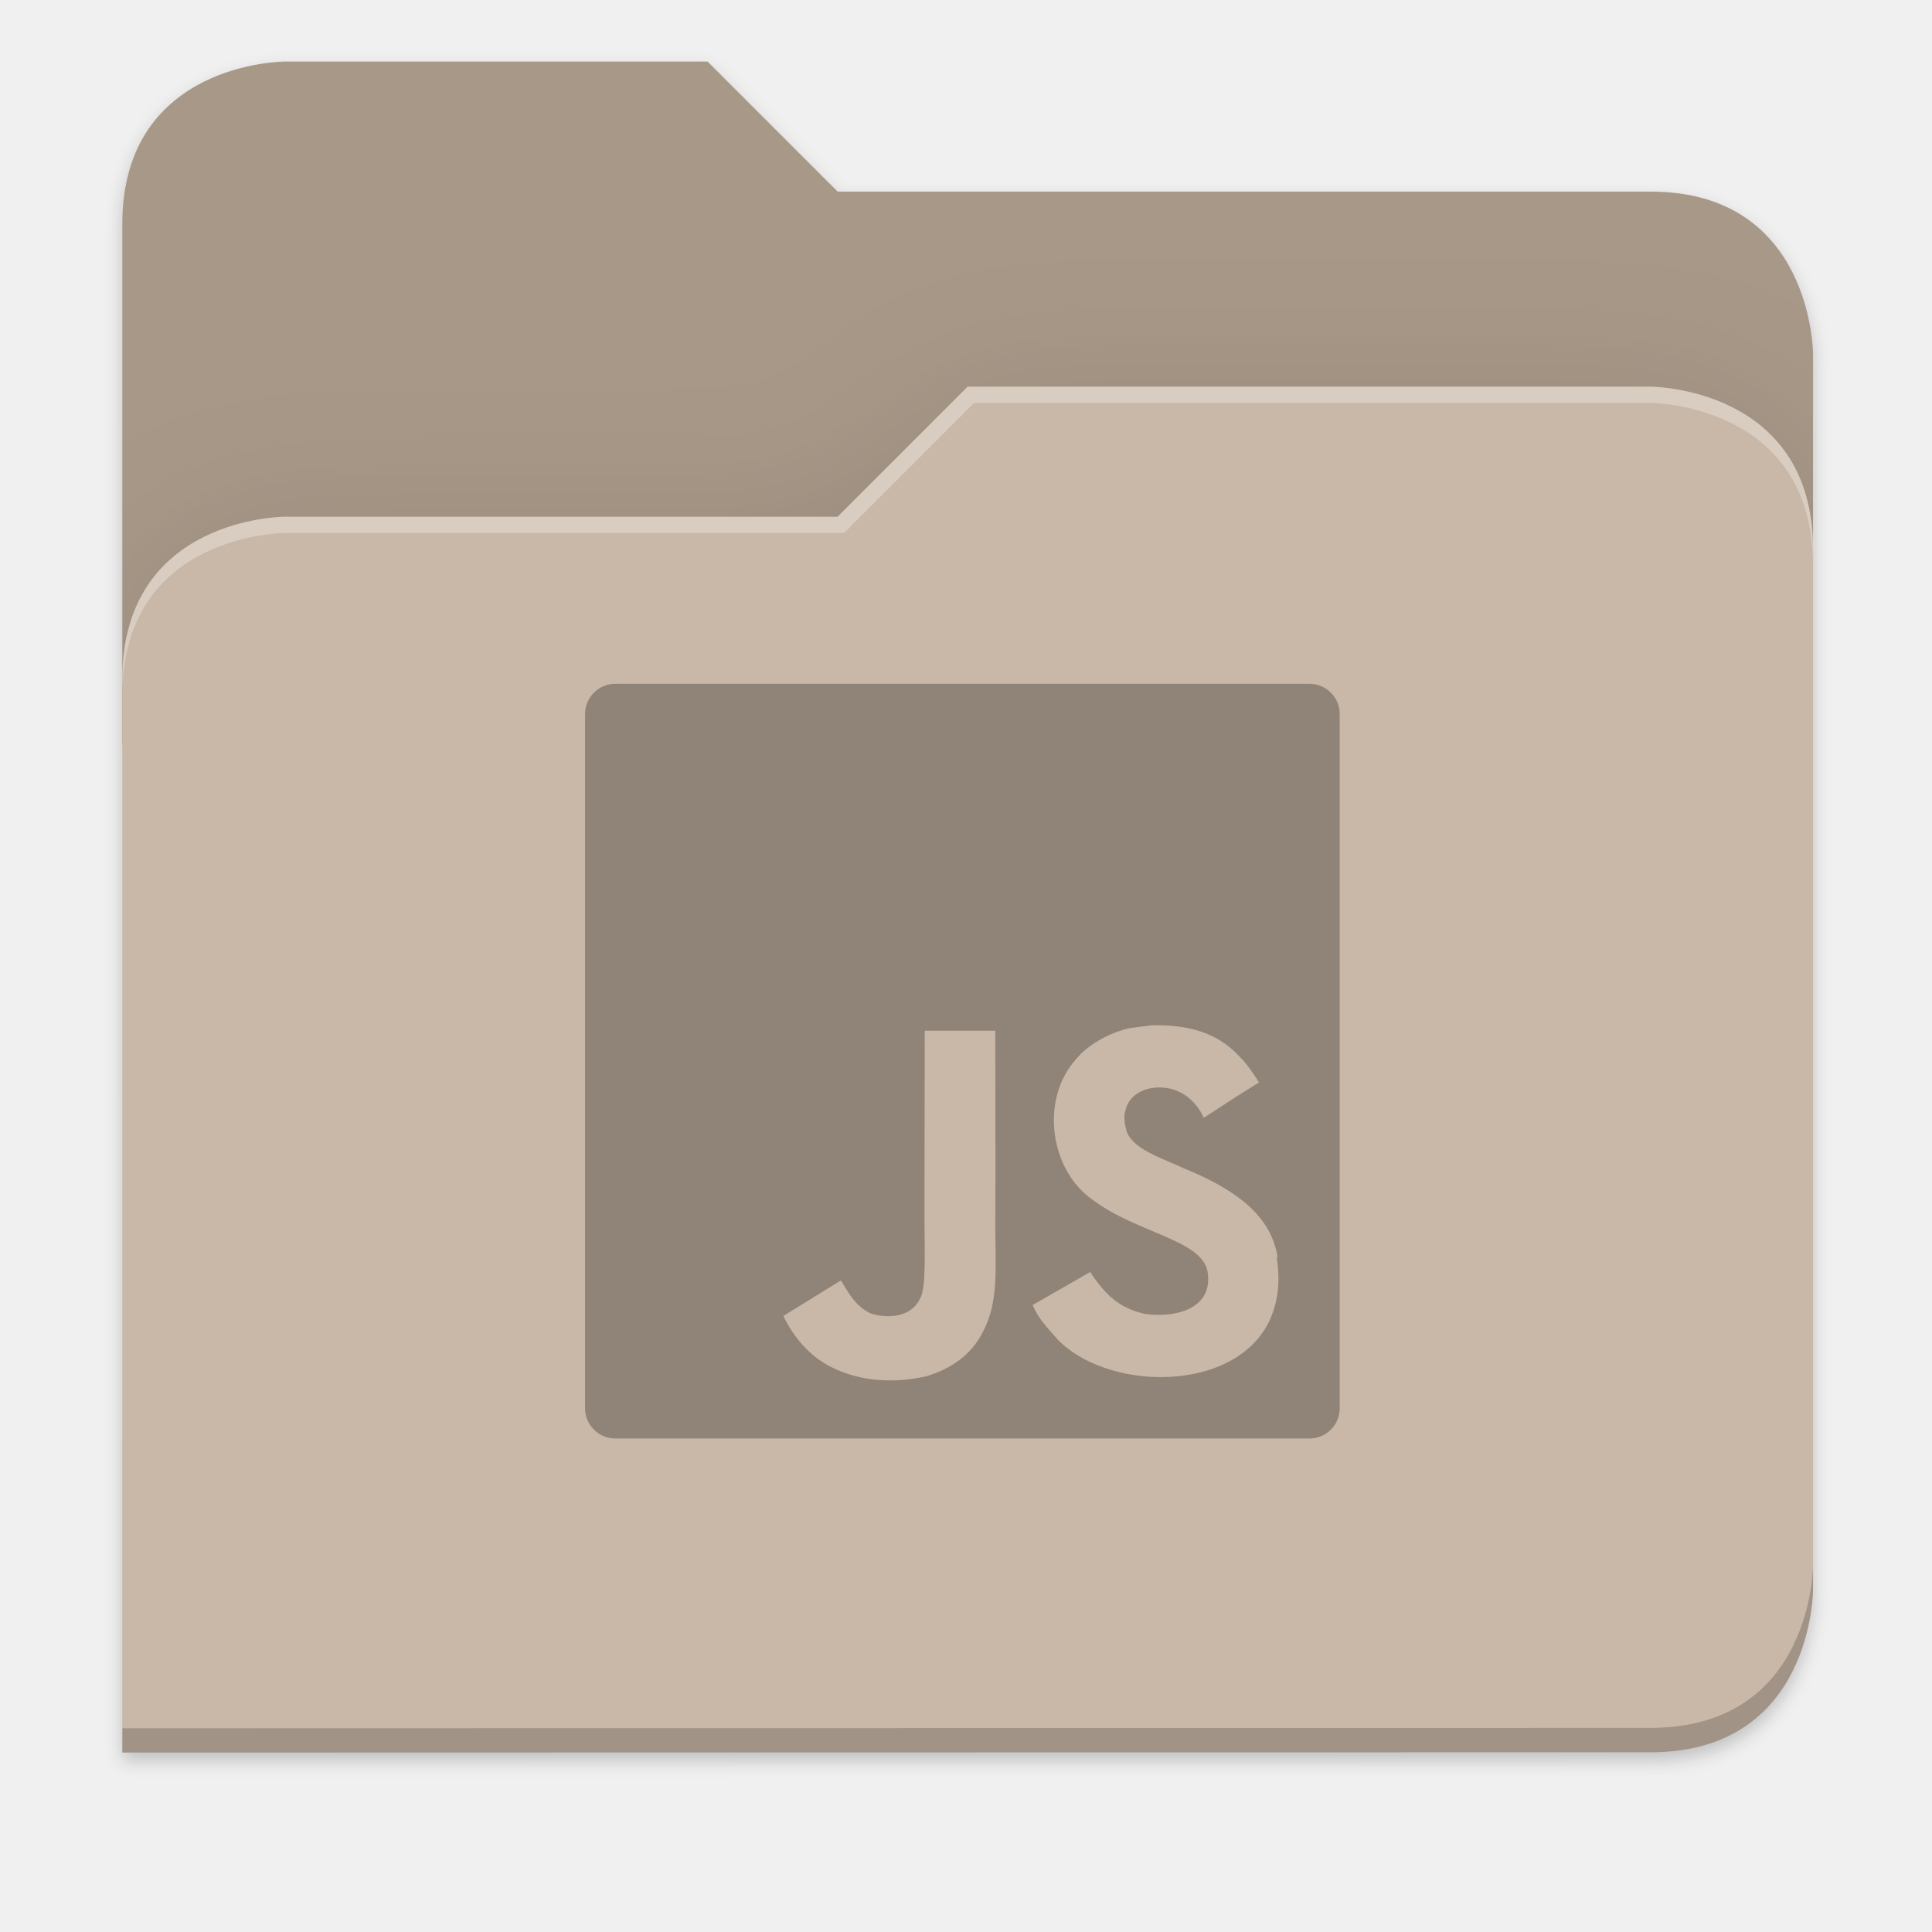
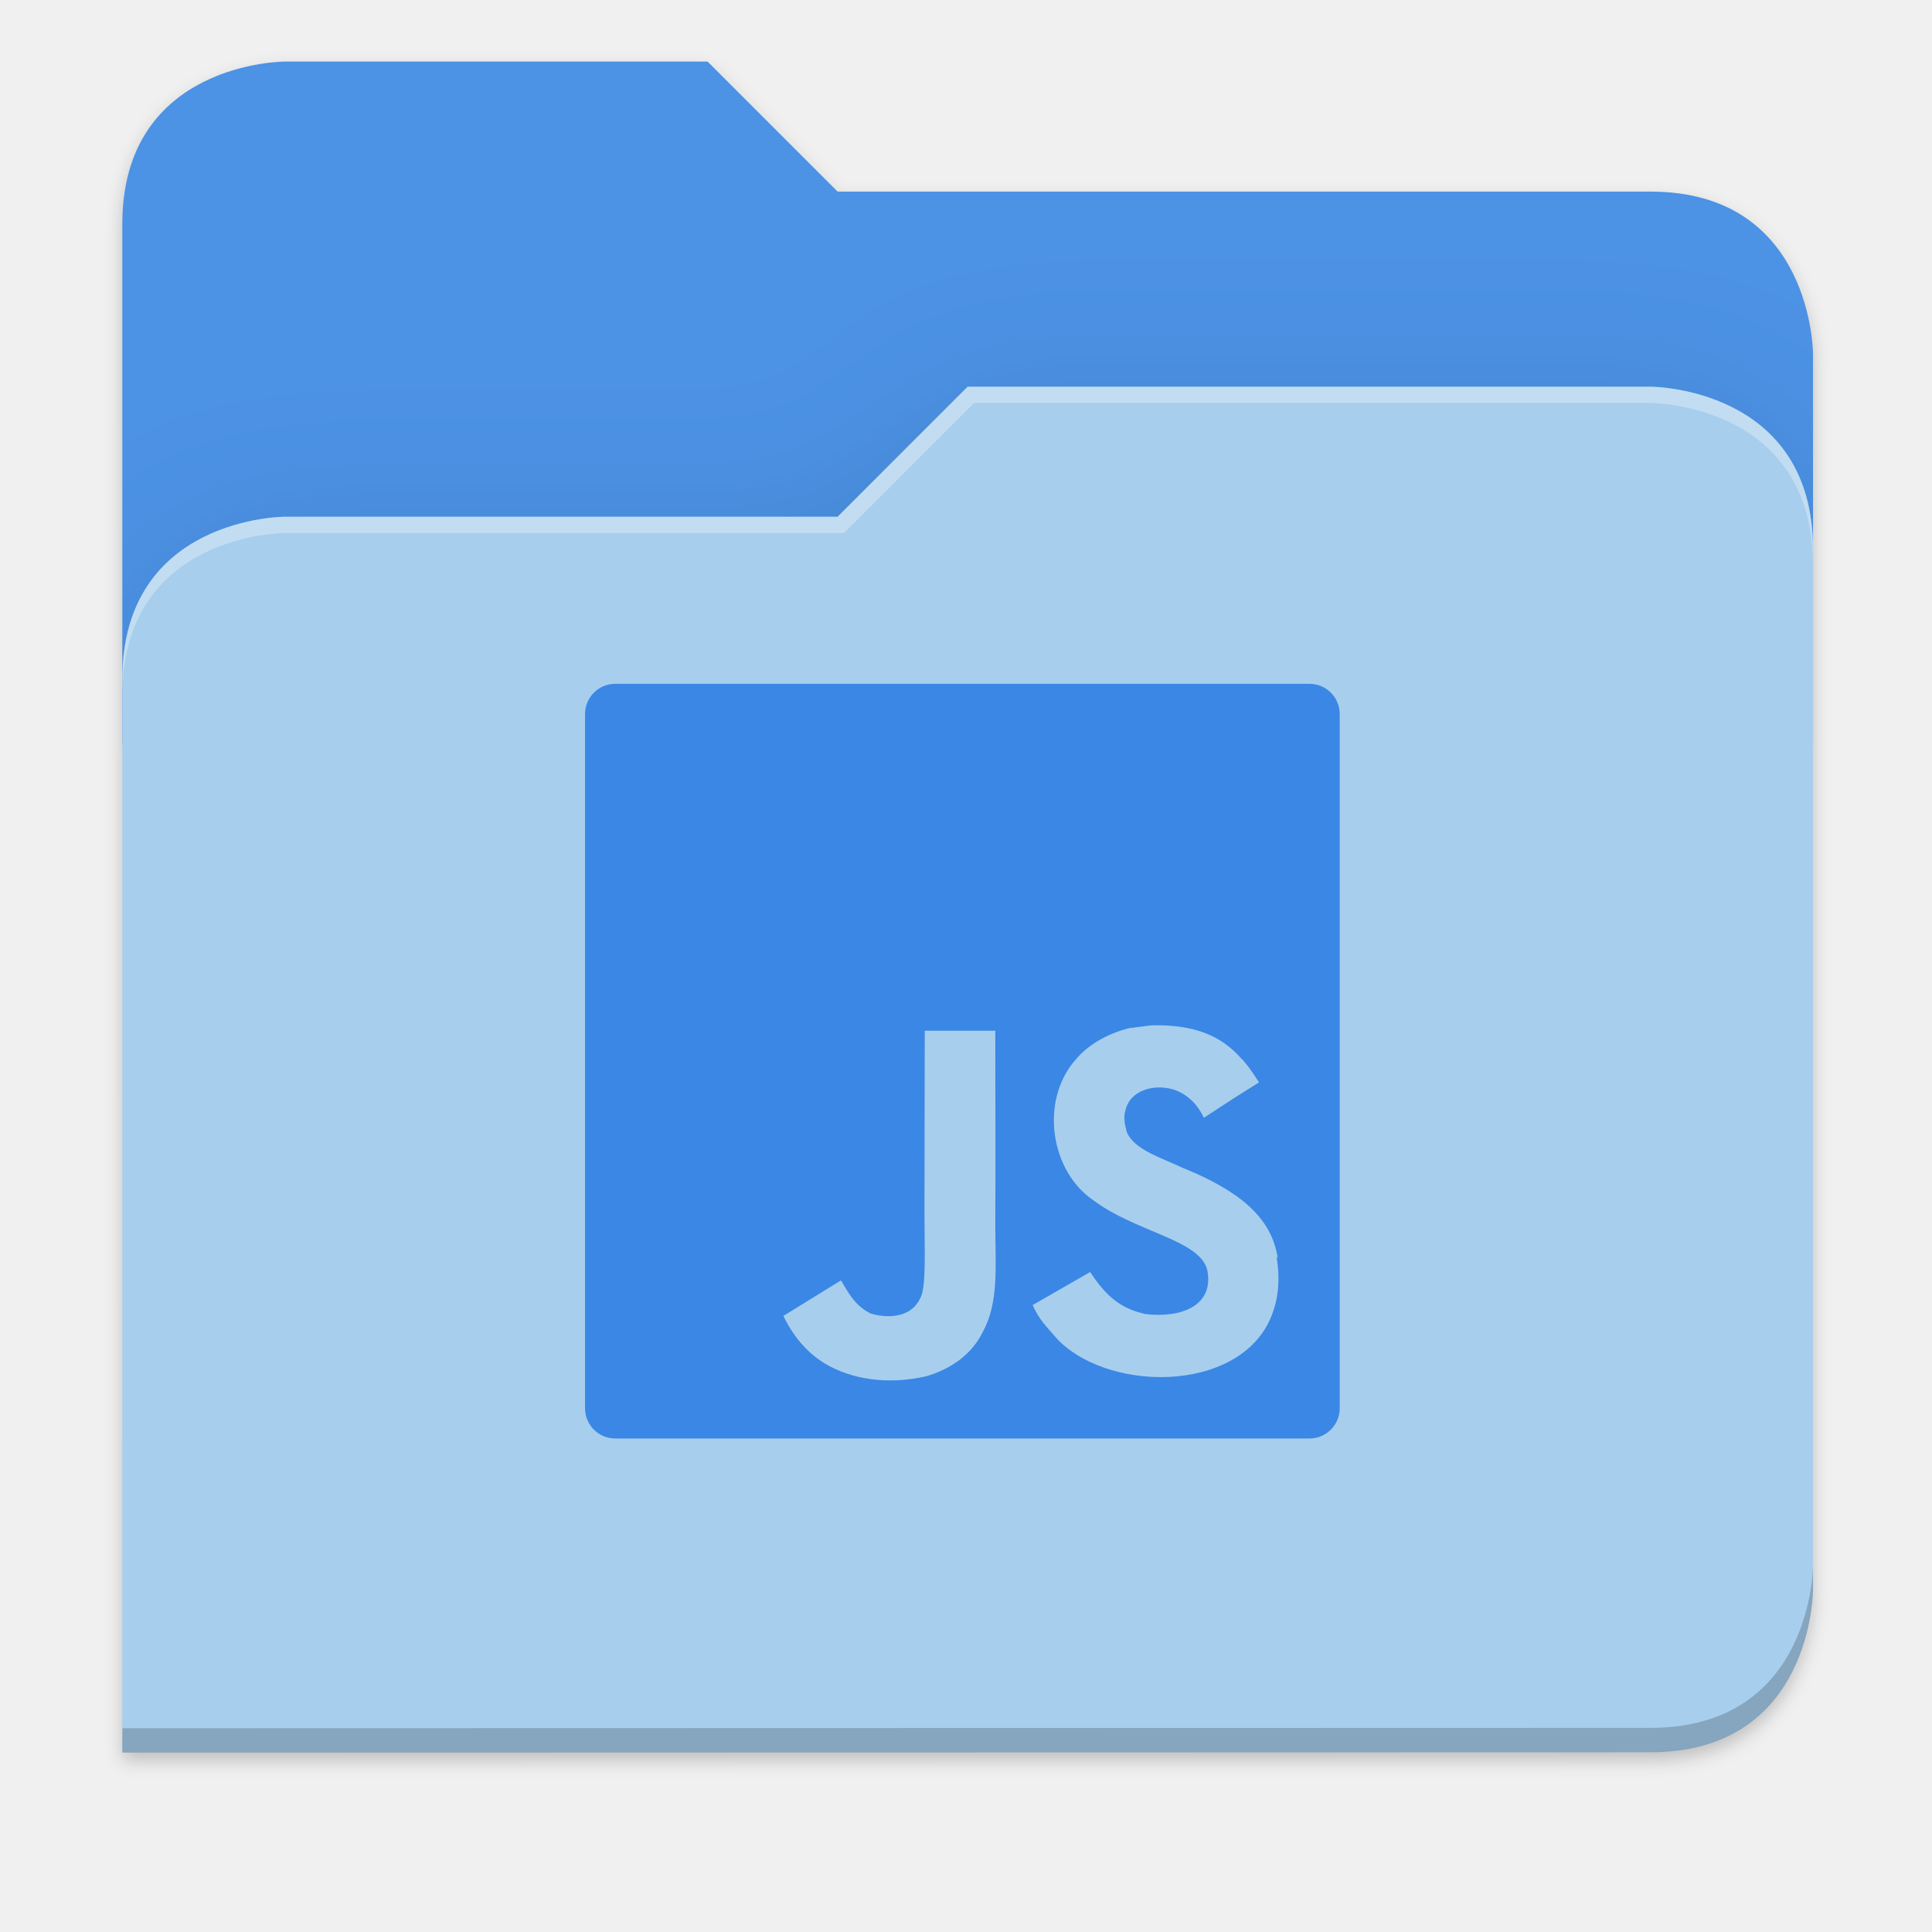
<svg xmlns="http://www.w3.org/2000/svg" width="256" height="256" version="1.1" viewBox="0 0 67.73 67.73">
  <defs>
    <filter id="drop_shadow" width="1.024" height="1.024" x="-.01" y="-.01" style="color-interpolation-filters:sRGB">
      <feGaussianBlur id="feGaussianBlur1304" stdDeviation="2.08" />
    </filter>
    <clipPath id="primary_shadow_clip" clipPathUnits="userSpaceOnUse">
-       <path style="fill:#c9b8a7" d="M 192,-164 H 88 c 0,0 -40,0 -40,40 V 4 h 416 v -96 c 0,0 0,-40 -40,-40 H 224 Z" />
+       <path style="fill:#a8ceed" d="M 192,-164 H 88 c 0,0 -40,0 -40,40 V 4 h 416 v -96 c 0,0 0,-40 -40,-40 H 224 Z" />
    </clipPath>
    <filter id="primary_shadow" width="1.217" height="1.269" x="-.11" y="-.13" style="color-interpolation-filters:sRGB">
      <feGaussianBlur id="feGaussianBlur1531" stdDeviation="18.8" />
    </filter>
  </defs>
  <path id="drop_shadow" fill="#000" filter="url(#drop_shadow)" opacity="0.2" d="m 88,-162 c 0,0 -40,0 -40,40 l -0.035,128 h 0.033 l -0.033,248.094 376.035,-0.094 c 40,0 40,-40 40,-40 v -208 -48 -48 c 0,0 0,-40 -40,-40 h -200 l -32,-32 z" transform="matrix(0.1424778,0,0,0.1424778,-2.550876,25.52451)" />
-   <path id="secondary" fill="#a89888" filter="none" opacity="1.0" d="m 24.805,2.158 h -14.818 c 0,0 -5.699,0 -5.699,5.699 v 18.237 h 59.271 v -13.678 c 0,0 0,-5.699 -5.699,-5.699 h -28.496 z" />
+   <path id="secondary" fill="#4c92e5" filter="none" opacity="1.0" d="m 24.805,2.158 h -14.818 c 0,0 -5.699,0 -5.699,5.699 v 18.237 h 59.271 v -13.678 c 0,0 0,-5.699 -5.699,-5.699 h -28.496 z" />
  <path id="primary_shadow" fill="#000" filter="url(#primary_shadow)" opacity="0.1" clip-path="url(#primary_shadow_clip)" d="m 256,-80 -32,32 h -136 c 0,0 -40,0 -40,40 v 264 h 376 c 40,0 40,-40 40,-40 v -256 c 0,-40 -40,-40 -40,-40 z" transform="matrix(0.1424778,0,0,0.1424778,-2.550862,25.5245)" />
-   <path id="primary" fill="#c9b8a7" filter="none" opacity="1.0" d="m 33.923,13.556 -4.559,4.559 h -19.377 c 0,0 -5.699,0 -5.699,5.699 v 37.614 h 53.572 c 5.699,0 5.699,-5.699 5.699,-5.699 v -36.474 c 0,-5.699 -5.699,-5.699 -5.699,-5.699 z" />
+   <path id="primary" fill="#a8ceed" filter="none" opacity="1.0" d="m 33.923,13.556 -4.559,4.559 h -19.377 c 0,0 -5.699,0 -5.699,5.699 v 37.614 h 53.572 c 5.699,0 5.699,-5.699 5.699,-5.699 v -36.474 c 0,-5.699 -5.699,-5.699 -5.699,-5.699 z" />
  <path id="highlighing_shadow" fill="#000" filter="none" opacity="0.2" d="m 63.559,54.875 c 0,0 0,5.699 -5.699,5.699 l -53.571,0.013 -5.69e-4,0.855 53.572,-0.013 c 5.699,0 5.699,-5.699 5.699,-5.699 z" />
  <path id="highlighting" fill="#ffffff" filter="none" opacity="0.3" d="m 33.923,13.556 -4.559,4.559 h -19.377 c 0,0 -5.699,0 -5.699,5.699 v 0.57 c 0,-5.699 5.699,-5.699 5.699,-5.699 h 19.604 l 4.559,-4.559 h 23.71 c 0,0 5.699,0 5.699,5.699 v -0.57 c 0,-5.699 -5.699,-5.699 -5.699,-5.699 z" />
-   <path id="javascript" fill="#908478" d="m20.51 25.031c0-.584.474-1.058 1.058-1.058h24.34c.584 0 1.058.474 1.058 1.058v24.34c0 .584-.474 1.058-1.058 1.058h-24.34c-.584 0-1.058-.474-1.058-1.058zm24.289 19.089c-.193-1.207-.979-2.221-3.31-3.167-.811-.381-1.712-.644-1.983-1.255-.1-.364-.115-.561-.05-.778.166-.711 1.01-.924 1.671-.728.431.132.828.463 1.076.994 1.139-.745 1.139-.745 1.935-1.241-.298-.461-.447-.663-.645-.861-.695-.776-1.621-1.173-3.125-1.139l-.776.098c-.745.182-1.456.581-1.886 1.108-1.257 1.423-.893 3.902.628 4.93 1.504 1.124 3.705 1.372 3.986 2.43.265 1.291-.958 1.704-2.168 1.555-.892-.2-1.389-.645-1.934-1.473l-2.017 1.158c.231.528.495.76.892 1.223 1.918 1.934 6.714 1.836 7.574-1.108.031-.098.265-.776.082-1.818zm-9.902-7.987h-2.478c0 2.136-.01 4.26-.01 6.4 0 1.358.069 2.604-.153 2.988-.363.76-1.302.663-1.727.528-.437-.215-.659-.513-.916-.942-.069-.115-.121-.215-.14-.215l-2.011 1.241c.337.695.828 1.292 1.461 1.671.942.563 2.208.745 3.534.448.864-.25 1.609-.763 1.996-1.557.564-1.024.444-2.282.439-3.688.012-2.265 0-4.531 0-6.813z" />
+   <path id="javascript" fill="#3a87e5" d="m20.51 25.031c0-.584.474-1.058 1.058-1.058h24.34c.584 0 1.058.474 1.058 1.058v24.34c0 .584-.474 1.058-1.058 1.058h-24.34c-.584 0-1.058-.474-1.058-1.058zm24.289 19.089c-.193-1.207-.979-2.221-3.31-3.167-.811-.381-1.712-.644-1.983-1.255-.1-.364-.115-.561-.05-.778.166-.711 1.01-.924 1.671-.728.431.132.828.463 1.076.994 1.139-.745 1.139-.745 1.935-1.241-.298-.461-.447-.663-.645-.861-.695-.776-1.621-1.173-3.125-1.139l-.776.098c-.745.182-1.456.581-1.886 1.108-1.257 1.423-.893 3.902.628 4.93 1.504 1.124 3.705 1.372 3.986 2.43.265 1.291-.958 1.704-2.168 1.555-.892-.2-1.389-.645-1.934-1.473l-2.017 1.158c.231.528.495.76.892 1.223 1.918 1.934 6.714 1.836 7.574-1.108.031-.098.265-.776.082-1.818zm-9.902-7.987h-2.478c0 2.136-.01 4.26-.01 6.4 0 1.358.069 2.604-.153 2.988-.363.76-1.302.663-1.727.528-.437-.215-.659-.513-.916-.942-.069-.115-.121-.215-.14-.215l-2.011 1.241c.337.695.828 1.292 1.461 1.671.942.563 2.208.745 3.534.448.864-.25 1.609-.763 1.996-1.557.564-1.024.444-2.282.439-3.688.012-2.265 0-4.531 0-6.813z" />
</svg>
